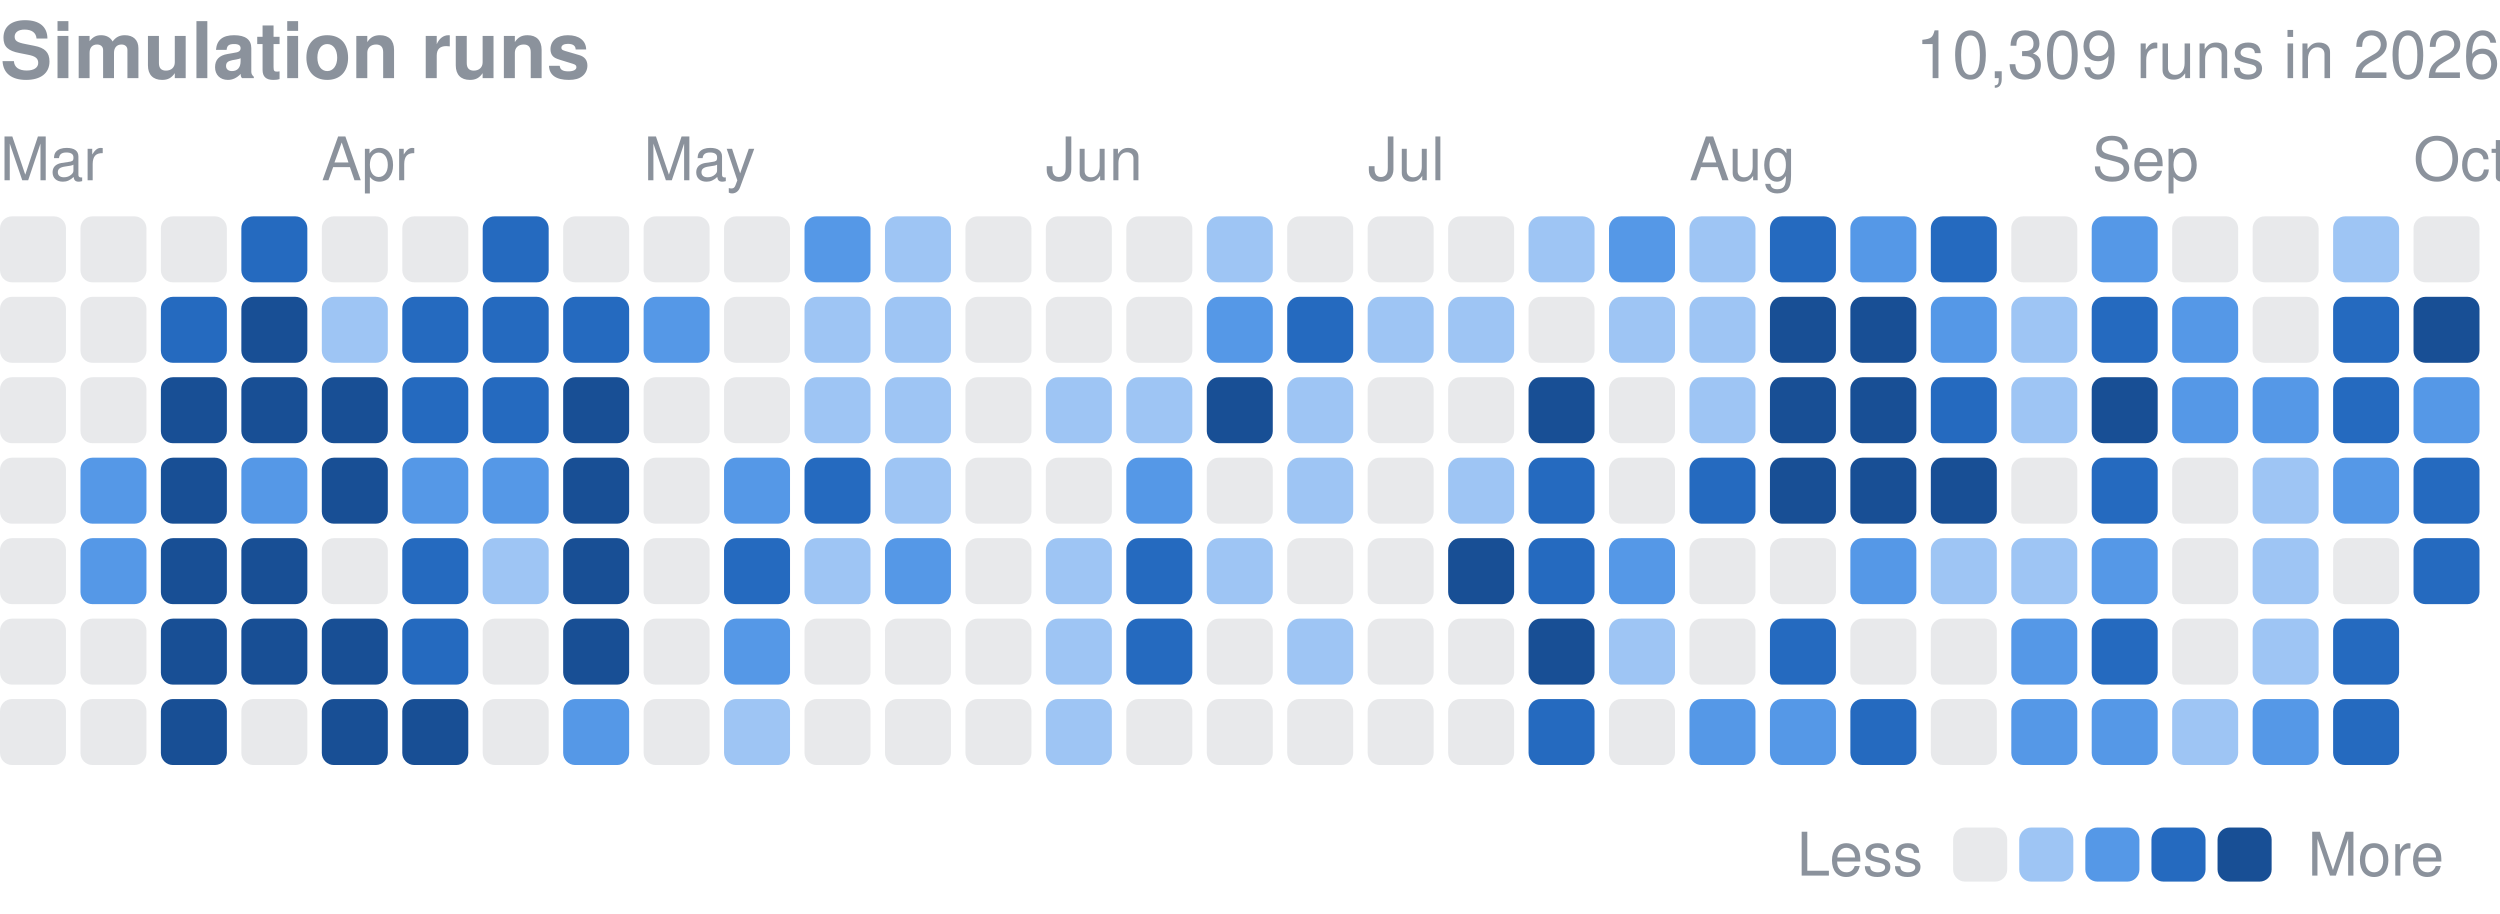
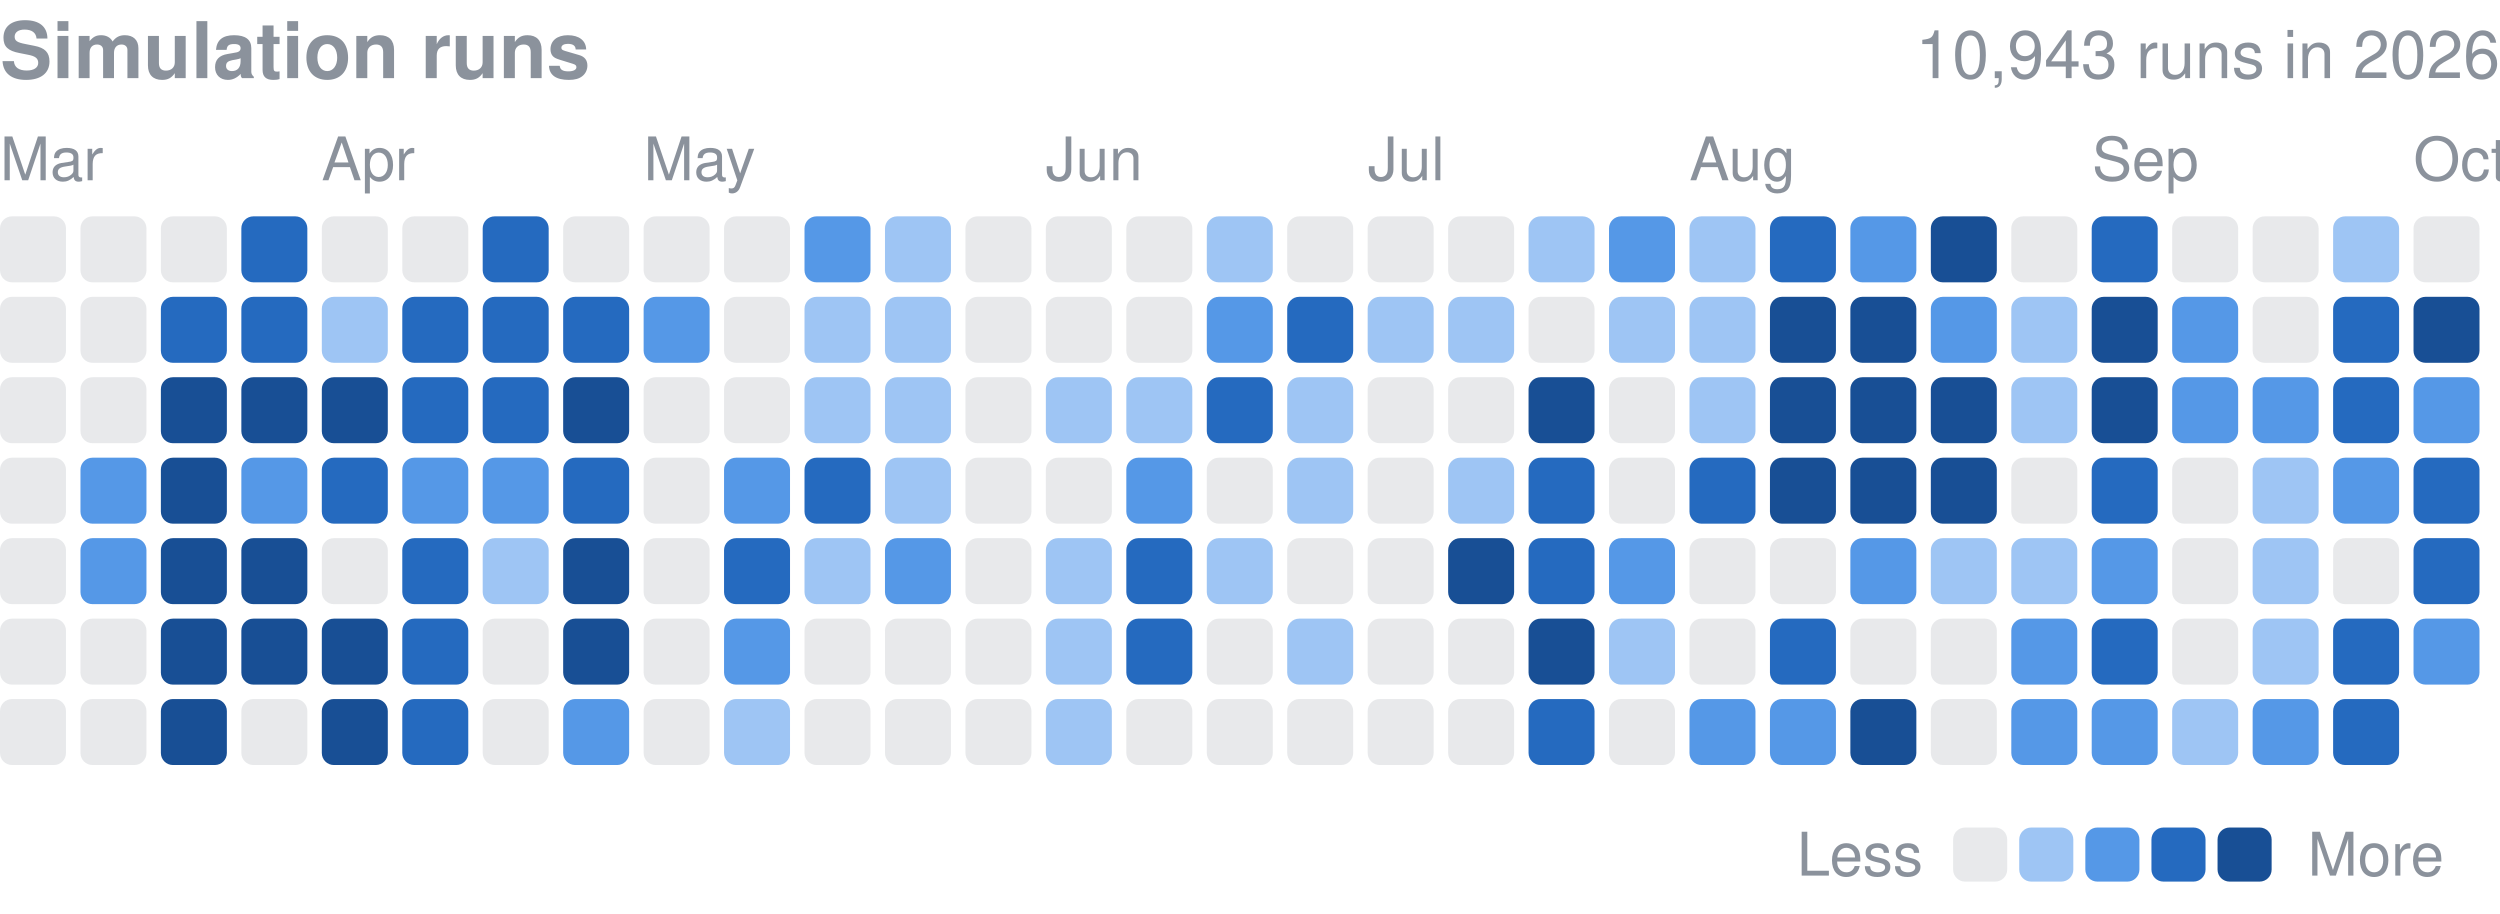
<svg xmlns="http://www.w3.org/2000/svg" width="416" height="152" viewBox="0 0 416 152" role="img" aria-label="Finished simulation runs per day in 2026">
  <style>text{font-family:-apple-system,BlinkMacSystemFont,"Segoe UI",Helvetica,Arial,sans-serif}</style>
  <text x="0" y="13" font-size="13" font-weight="600" fill="#8b929c">Simulation runs</text>
-   <text x="416" y="13" font-size="11" fill="#8b929c" text-anchor="end">10,309 runs in 2026</text>
+   <text x="416" y="13" font-size="11" fill="#8b929c" text-anchor="end">10,943 runs in 2026</text>
  <text x="0.0" y="30" font-size="10" fill="#8b929c">Mar</text>
  <text x="53.5" y="30" font-size="10" fill="#8b929c">Apr</text>
  <text x="107.1" y="30" font-size="10" fill="#8b929c">May</text>
  <text x="174.0" y="30" font-size="10" fill="#8b929c">Jun</text>
  <text x="227.6" y="30" font-size="10" fill="#8b929c">Jul</text>
  <text x="281.1" y="30" font-size="10" fill="#8b929c">Aug</text>
  <text x="348.1" y="30" font-size="10" fill="#8b929c">Sep</text>
  <text x="401.6" y="30" font-size="10" fill="#8b929c">Oct</text>
  <rect x="0.00" y="36.00" width="10.98" height="10.98" rx="2.0" fill="#8b929c" opacity="0.2" />
  <rect x="0.00" y="49.39" width="10.98" height="10.98" rx="2.0" fill="#8b929c" opacity="0.2" />
  <rect x="0.00" y="62.77" width="10.98" height="10.98" rx="2.0" fill="#8b929c" opacity="0.2" />
  <rect x="0.00" y="76.16" width="10.98" height="10.98" rx="2.0" fill="#8b929c" opacity="0.2" />
  <rect x="0.00" y="89.55" width="10.98" height="10.98" rx="2.0" fill="#8b929c" opacity="0.2" />
  <rect x="0.00" y="102.94" width="10.98" height="10.98" rx="2.0" fill="#8b929c" opacity="0.2" />
  <rect x="0.00" y="116.32" width="10.98" height="10.98" rx="2.0" fill="#8b929c" opacity="0.2" />
  <rect x="13.39" y="36.00" width="10.98" height="10.98" rx="2.0" fill="#8b929c" opacity="0.2" />
  <rect x="13.39" y="49.39" width="10.98" height="10.98" rx="2.0" fill="#8b929c" opacity="0.2" />
  <rect x="13.39" y="62.77" width="10.98" height="10.98" rx="2.0" fill="#8b929c" opacity="0.2" />
  <rect x="13.39" y="76.16" width="10.98" height="10.98" rx="2.0" fill="#5598e7" />
  <rect x="13.39" y="89.55" width="10.98" height="10.98" rx="2.0" fill="#5598e7" />
  <rect x="13.39" y="102.94" width="10.98" height="10.98" rx="2.0" fill="#8b929c" opacity="0.2" />
  <rect x="13.39" y="116.32" width="10.98" height="10.98" rx="2.0" fill="#8b929c" opacity="0.2" />
  <rect x="26.77" y="36.00" width="10.98" height="10.98" rx="2.0" fill="#8b929c" opacity="0.2" />
  <rect x="26.77" y="49.39" width="10.98" height="10.98" rx="2.0" fill="#256abf" />
  <rect x="26.77" y="62.77" width="10.98" height="10.98" rx="2.0" fill="#184f95" />
  <rect x="26.77" y="76.16" width="10.98" height="10.98" rx="2.0" fill="#184f95" />
  <rect x="26.77" y="89.55" width="10.98" height="10.98" rx="2.0" fill="#184f95" />
  <rect x="26.77" y="102.94" width="10.98" height="10.98" rx="2.0" fill="#184f95" />
  <rect x="26.77" y="116.32" width="10.98" height="10.98" rx="2.0" fill="#184f95" />
  <rect x="40.16" y="36.00" width="10.98" height="10.98" rx="2.0" fill="#256abf" />
-   <rect x="40.16" y="49.39" width="10.98" height="10.98" rx="2.0" fill="#184f95" />
+   <rect x="40.16" y="49.39" width="10.98" height="10.98" rx="2.0" fill="#256abf" />
  <rect x="40.16" y="62.77" width="10.98" height="10.98" rx="2.0" fill="#184f95" />
  <rect x="40.16" y="76.16" width="10.98" height="10.98" rx="2.0" fill="#5598e7" />
  <rect x="40.16" y="89.55" width="10.98" height="10.98" rx="2.0" fill="#184f95" />
  <rect x="40.16" y="102.94" width="10.98" height="10.98" rx="2.0" fill="#184f95" />
  <rect x="40.16" y="116.32" width="10.98" height="10.98" rx="2.0" fill="#8b929c" opacity="0.2" />
  <rect x="53.55" y="36.00" width="10.98" height="10.98" rx="2.0" fill="#8b929c" opacity="0.2" />
  <rect x="53.55" y="49.39" width="10.98" height="10.98" rx="2.0" fill="#9ec5f4" />
  <rect x="53.55" y="62.77" width="10.98" height="10.98" rx="2.0" fill="#184f95" />
-   <rect x="53.55" y="76.16" width="10.98" height="10.98" rx="2.0" fill="#184f95" />
+   <rect x="53.55" y="76.16" width="10.98" height="10.98" rx="2.0" fill="#256abf" />
  <rect x="53.55" y="89.55" width="10.98" height="10.98" rx="2.0" fill="#8b929c" opacity="0.2" />
  <rect x="53.55" y="102.94" width="10.98" height="10.98" rx="2.0" fill="#184f95" />
  <rect x="53.55" y="116.32" width="10.98" height="10.98" rx="2.0" fill="#184f95" />
  <rect x="66.94" y="36.00" width="10.98" height="10.98" rx="2.0" fill="#8b929c" opacity="0.2" />
  <rect x="66.94" y="49.39" width="10.98" height="10.98" rx="2.0" fill="#256abf" />
  <rect x="66.94" y="62.77" width="10.98" height="10.98" rx="2.0" fill="#256abf" />
  <rect x="66.94" y="76.16" width="10.98" height="10.98" rx="2.0" fill="#5598e7" />
  <rect x="66.94" y="89.55" width="10.98" height="10.98" rx="2.0" fill="#256abf" />
  <rect x="66.94" y="102.94" width="10.98" height="10.98" rx="2.0" fill="#256abf" />
-   <rect x="66.94" y="116.32" width="10.98" height="10.98" rx="2.0" fill="#184f95" />
+   <rect x="66.94" y="116.32" width="10.98" height="10.98" rx="2.0" fill="#256abf" />
  <rect x="80.32" y="36.00" width="10.98" height="10.98" rx="2.0" fill="#256abf" />
  <rect x="80.32" y="49.39" width="10.98" height="10.98" rx="2.0" fill="#256abf" />
  <rect x="80.32" y="62.77" width="10.98" height="10.98" rx="2.0" fill="#256abf" />
  <rect x="80.32" y="76.16" width="10.98" height="10.98" rx="2.0" fill="#5598e7" />
  <rect x="80.32" y="89.55" width="10.98" height="10.98" rx="2.0" fill="#9ec5f4" />
  <rect x="80.32" y="102.94" width="10.98" height="10.98" rx="2.0" fill="#8b929c" opacity="0.2" />
  <rect x="80.32" y="116.32" width="10.98" height="10.98" rx="2.0" fill="#8b929c" opacity="0.2" />
  <rect x="93.71" y="36.00" width="10.98" height="10.98" rx="2.0" fill="#8b929c" opacity="0.2" />
  <rect x="93.71" y="49.39" width="10.98" height="10.98" rx="2.0" fill="#256abf" />
  <rect x="93.71" y="62.77" width="10.98" height="10.98" rx="2.0" fill="#184f95" />
-   <rect x="93.71" y="76.16" width="10.98" height="10.98" rx="2.0" fill="#184f95" />
+   <rect x="93.71" y="76.16" width="10.98" height="10.98" rx="2.0" fill="#256abf" />
  <rect x="93.71" y="89.55" width="10.98" height="10.98" rx="2.0" fill="#184f95" />
  <rect x="93.71" y="102.94" width="10.98" height="10.98" rx="2.0" fill="#184f95" />
  <rect x="93.71" y="116.32" width="10.98" height="10.98" rx="2.0" fill="#5598e7" />
  <rect x="107.10" y="36.00" width="10.98" height="10.98" rx="2.0" fill="#8b929c" opacity="0.2" />
  <rect x="107.10" y="49.39" width="10.98" height="10.98" rx="2.0" fill="#5598e7" />
  <rect x="107.10" y="62.77" width="10.98" height="10.98" rx="2.0" fill="#8b929c" opacity="0.2" />
  <rect x="107.10" y="76.16" width="10.98" height="10.98" rx="2.0" fill="#8b929c" opacity="0.2" />
  <rect x="107.10" y="89.55" width="10.98" height="10.98" rx="2.0" fill="#8b929c" opacity="0.2" />
  <rect x="107.10" y="102.94" width="10.98" height="10.98" rx="2.0" fill="#8b929c" opacity="0.2" />
  <rect x="107.10" y="116.32" width="10.98" height="10.98" rx="2.0" fill="#8b929c" opacity="0.2" />
  <rect x="120.48" y="36.00" width="10.98" height="10.98" rx="2.0" fill="#8b929c" opacity="0.2" />
  <rect x="120.48" y="49.39" width="10.98" height="10.98" rx="2.0" fill="#8b929c" opacity="0.2" />
  <rect x="120.48" y="62.77" width="10.98" height="10.98" rx="2.0" fill="#8b929c" opacity="0.2" />
  <rect x="120.48" y="76.16" width="10.98" height="10.98" rx="2.0" fill="#5598e7" />
  <rect x="120.48" y="89.55" width="10.98" height="10.98" rx="2.0" fill="#256abf" />
  <rect x="120.48" y="102.94" width="10.98" height="10.98" rx="2.0" fill="#5598e7" />
  <rect x="120.48" y="116.32" width="10.98" height="10.98" rx="2.0" fill="#9ec5f4" />
  <rect x="133.87" y="36.00" width="10.98" height="10.98" rx="2.0" fill="#5598e7" />
  <rect x="133.87" y="49.39" width="10.98" height="10.98" rx="2.0" fill="#9ec5f4" />
  <rect x="133.87" y="62.77" width="10.98" height="10.98" rx="2.0" fill="#9ec5f4" />
  <rect x="133.87" y="76.16" width="10.98" height="10.98" rx="2.0" fill="#256abf" />
  <rect x="133.87" y="89.55" width="10.98" height="10.98" rx="2.0" fill="#9ec5f4" />
  <rect x="133.87" y="102.94" width="10.98" height="10.98" rx="2.0" fill="#8b929c" opacity="0.2" />
  <rect x="133.87" y="116.32" width="10.98" height="10.98" rx="2.0" fill="#8b929c" opacity="0.2" />
  <rect x="147.26" y="36.00" width="10.98" height="10.98" rx="2.0" fill="#9ec5f4" />
  <rect x="147.26" y="49.39" width="10.98" height="10.98" rx="2.0" fill="#9ec5f4" />
  <rect x="147.26" y="62.77" width="10.98" height="10.98" rx="2.0" fill="#9ec5f4" />
  <rect x="147.26" y="76.16" width="10.98" height="10.98" rx="2.0" fill="#9ec5f4" />
  <rect x="147.26" y="89.55" width="10.98" height="10.98" rx="2.0" fill="#5598e7" />
  <rect x="147.26" y="102.94" width="10.98" height="10.98" rx="2.0" fill="#8b929c" opacity="0.2" />
  <rect x="147.26" y="116.32" width="10.98" height="10.98" rx="2.0" fill="#8b929c" opacity="0.2" />
  <rect x="160.65" y="36.00" width="10.98" height="10.98" rx="2.0" fill="#8b929c" opacity="0.2" />
  <rect x="160.65" y="49.39" width="10.98" height="10.98" rx="2.0" fill="#8b929c" opacity="0.2" />
  <rect x="160.65" y="62.77" width="10.98" height="10.98" rx="2.0" fill="#8b929c" opacity="0.2" />
  <rect x="160.65" y="76.16" width="10.98" height="10.98" rx="2.0" fill="#8b929c" opacity="0.2" />
  <rect x="160.65" y="89.55" width="10.98" height="10.98" rx="2.0" fill="#8b929c" opacity="0.2" />
  <rect x="160.65" y="102.94" width="10.98" height="10.98" rx="2.0" fill="#8b929c" opacity="0.2" />
  <rect x="160.65" y="116.32" width="10.98" height="10.98" rx="2.0" fill="#8b929c" opacity="0.2" />
  <rect x="174.03" y="36.00" width="10.98" height="10.98" rx="2.0" fill="#8b929c" opacity="0.2" />
  <rect x="174.03" y="49.39" width="10.98" height="10.98" rx="2.0" fill="#8b929c" opacity="0.2" />
  <rect x="174.03" y="62.77" width="10.98" height="10.98" rx="2.0" fill="#9ec5f4" />
  <rect x="174.03" y="76.16" width="10.98" height="10.98" rx="2.0" fill="#8b929c" opacity="0.2" />
  <rect x="174.03" y="89.55" width="10.98" height="10.98" rx="2.0" fill="#9ec5f4" />
  <rect x="174.03" y="102.94" width="10.98" height="10.98" rx="2.0" fill="#9ec5f4" />
  <rect x="174.03" y="116.32" width="10.98" height="10.98" rx="2.0" fill="#9ec5f4" />
  <rect x="187.42" y="36.00" width="10.98" height="10.98" rx="2.0" fill="#8b929c" opacity="0.2" />
  <rect x="187.42" y="49.39" width="10.98" height="10.98" rx="2.0" fill="#8b929c" opacity="0.2" />
  <rect x="187.42" y="62.77" width="10.98" height="10.98" rx="2.0" fill="#9ec5f4" />
  <rect x="187.42" y="76.16" width="10.98" height="10.98" rx="2.0" fill="#5598e7" />
  <rect x="187.42" y="89.55" width="10.98" height="10.98" rx="2.0" fill="#256abf" />
  <rect x="187.42" y="102.94" width="10.98" height="10.98" rx="2.0" fill="#256abf" />
  <rect x="187.42" y="116.32" width="10.98" height="10.98" rx="2.0" fill="#8b929c" opacity="0.2" />
  <rect x="200.81" y="36.00" width="10.98" height="10.98" rx="2.0" fill="#9ec5f4" />
  <rect x="200.81" y="49.39" width="10.98" height="10.98" rx="2.0" fill="#5598e7" />
-   <rect x="200.81" y="62.77" width="10.98" height="10.98" rx="2.0" fill="#184f95" />
+   <rect x="200.81" y="62.77" width="10.98" height="10.98" rx="2.0" fill="#256abf" />
  <rect x="200.81" y="76.16" width="10.98" height="10.98" rx="2.0" fill="#8b929c" opacity="0.2" />
  <rect x="200.81" y="89.55" width="10.98" height="10.98" rx="2.0" fill="#9ec5f4" />
  <rect x="200.81" y="102.94" width="10.98" height="10.98" rx="2.0" fill="#8b929c" opacity="0.2" />
  <rect x="200.81" y="116.32" width="10.98" height="10.98" rx="2.0" fill="#8b929c" opacity="0.2" />
  <rect x="214.19" y="36.00" width="10.98" height="10.98" rx="2.0" fill="#8b929c" opacity="0.2" />
  <rect x="214.19" y="49.39" width="10.98" height="10.98" rx="2.0" fill="#256abf" />
  <rect x="214.19" y="62.77" width="10.98" height="10.98" rx="2.0" fill="#9ec5f4" />
  <rect x="214.19" y="76.16" width="10.98" height="10.98" rx="2.0" fill="#9ec5f4" />
  <rect x="214.19" y="89.55" width="10.98" height="10.98" rx="2.0" fill="#8b929c" opacity="0.2" />
  <rect x="214.19" y="102.94" width="10.98" height="10.98" rx="2.0" fill="#9ec5f4" />
  <rect x="214.19" y="116.32" width="10.98" height="10.98" rx="2.0" fill="#8b929c" opacity="0.2" />
  <rect x="227.58" y="36.00" width="10.98" height="10.98" rx="2.0" fill="#8b929c" opacity="0.2" />
  <rect x="227.58" y="49.39" width="10.98" height="10.98" rx="2.0" fill="#9ec5f4" />
  <rect x="227.58" y="62.77" width="10.98" height="10.98" rx="2.0" fill="#8b929c" opacity="0.2" />
  <rect x="227.58" y="76.16" width="10.98" height="10.98" rx="2.0" fill="#8b929c" opacity="0.2" />
  <rect x="227.58" y="89.55" width="10.98" height="10.98" rx="2.0" fill="#8b929c" opacity="0.2" />
  <rect x="227.58" y="102.94" width="10.98" height="10.98" rx="2.0" fill="#8b929c" opacity="0.2" />
  <rect x="227.58" y="116.32" width="10.98" height="10.98" rx="2.0" fill="#8b929c" opacity="0.2" />
  <rect x="240.97" y="36.00" width="10.98" height="10.98" rx="2.0" fill="#8b929c" opacity="0.2" />
  <rect x="240.97" y="49.39" width="10.98" height="10.98" rx="2.0" fill="#9ec5f4" />
  <rect x="240.97" y="62.77" width="10.98" height="10.98" rx="2.0" fill="#8b929c" opacity="0.2" />
  <rect x="240.97" y="76.16" width="10.98" height="10.98" rx="2.0" fill="#9ec5f4" />
  <rect x="240.97" y="89.55" width="10.98" height="10.98" rx="2.0" fill="#184f95" />
  <rect x="240.97" y="102.94" width="10.98" height="10.98" rx="2.0" fill="#8b929c" opacity="0.2" />
  <rect x="240.97" y="116.32" width="10.98" height="10.98" rx="2.0" fill="#8b929c" opacity="0.2" />
  <rect x="254.35" y="36.00" width="10.98" height="10.98" rx="2.0" fill="#9ec5f4" />
  <rect x="254.35" y="49.39" width="10.98" height="10.98" rx="2.0" fill="#8b929c" opacity="0.2" />
  <rect x="254.35" y="62.77" width="10.98" height="10.98" rx="2.0" fill="#184f95" />
  <rect x="254.35" y="76.16" width="10.98" height="10.98" rx="2.0" fill="#256abf" />
  <rect x="254.35" y="89.55" width="10.98" height="10.98" rx="2.0" fill="#256abf" />
  <rect x="254.35" y="102.94" width="10.98" height="10.98" rx="2.0" fill="#184f95" />
  <rect x="254.35" y="116.32" width="10.98" height="10.98" rx="2.0" fill="#256abf" />
  <rect x="267.74" y="36.00" width="10.98" height="10.98" rx="2.0" fill="#5598e7" />
  <rect x="267.74" y="49.39" width="10.98" height="10.98" rx="2.0" fill="#9ec5f4" />
  <rect x="267.74" y="62.77" width="10.98" height="10.98" rx="2.0" fill="#8b929c" opacity="0.2" />
  <rect x="267.74" y="76.16" width="10.98" height="10.98" rx="2.0" fill="#8b929c" opacity="0.2" />
  <rect x="267.74" y="89.55" width="10.98" height="10.98" rx="2.0" fill="#5598e7" />
  <rect x="267.74" y="102.94" width="10.98" height="10.98" rx="2.0" fill="#9ec5f4" />
  <rect x="267.74" y="116.32" width="10.98" height="10.98" rx="2.0" fill="#8b929c" opacity="0.2" />
  <rect x="281.13" y="36.00" width="10.98" height="10.98" rx="2.0" fill="#9ec5f4" />
  <rect x="281.13" y="49.39" width="10.98" height="10.98" rx="2.0" fill="#9ec5f4" />
  <rect x="281.13" y="62.77" width="10.98" height="10.98" rx="2.0" fill="#9ec5f4" />
  <rect x="281.13" y="76.16" width="10.98" height="10.98" rx="2.0" fill="#256abf" />
  <rect x="281.13" y="89.55" width="10.98" height="10.98" rx="2.0" fill="#8b929c" opacity="0.2" />
  <rect x="281.13" y="102.94" width="10.98" height="10.98" rx="2.0" fill="#8b929c" opacity="0.2" />
  <rect x="281.13" y="116.32" width="10.98" height="10.98" rx="2.0" fill="#5598e7" />
  <rect x="294.52" y="36.00" width="10.98" height="10.98" rx="2.0" fill="#256abf" />
  <rect x="294.52" y="49.39" width="10.98" height="10.98" rx="2.0" fill="#184f95" />
  <rect x="294.52" y="62.77" width="10.98" height="10.98" rx="2.0" fill="#184f95" />
  <rect x="294.52" y="76.16" width="10.98" height="10.98" rx="2.0" fill="#184f95" />
  <rect x="294.52" y="89.55" width="10.98" height="10.98" rx="2.0" fill="#8b929c" opacity="0.2" />
  <rect x="294.52" y="102.94" width="10.98" height="10.98" rx="2.0" fill="#256abf" />
  <rect x="294.52" y="116.32" width="10.98" height="10.98" rx="2.0" fill="#5598e7" />
  <rect x="307.90" y="36.00" width="10.98" height="10.98" rx="2.0" fill="#5598e7" />
  <rect x="307.90" y="49.39" width="10.98" height="10.98" rx="2.0" fill="#184f95" />
  <rect x="307.90" y="62.77" width="10.98" height="10.98" rx="2.0" fill="#184f95" />
  <rect x="307.90" y="76.16" width="10.98" height="10.98" rx="2.0" fill="#184f95" />
  <rect x="307.90" y="89.55" width="10.98" height="10.98" rx="2.0" fill="#5598e7" />
  <rect x="307.90" y="102.94" width="10.98" height="10.98" rx="2.0" fill="#8b929c" opacity="0.2" />
-   <rect x="307.90" y="116.32" width="10.98" height="10.98" rx="2.0" fill="#256abf" />
-   <rect x="321.29" y="36.00" width="10.98" height="10.98" rx="2.0" fill="#256abf" />
+   <rect x="307.90" y="116.32" width="10.98" height="10.98" rx="2.0" fill="#184f95" />
+   <rect x="321.29" y="36.00" width="10.98" height="10.98" rx="2.0" fill="#184f95" />
  <rect x="321.29" y="49.39" width="10.98" height="10.98" rx="2.0" fill="#5598e7" />
-   <rect x="321.29" y="62.77" width="10.98" height="10.98" rx="2.0" fill="#256abf" />
+   <rect x="321.29" y="62.77" width="10.98" height="10.98" rx="2.0" fill="#184f95" />
  <rect x="321.29" y="76.16" width="10.98" height="10.98" rx="2.0" fill="#184f95" />
  <rect x="321.29" y="89.55" width="10.98" height="10.98" rx="2.0" fill="#9ec5f4" />
  <rect x="321.29" y="102.94" width="10.98" height="10.98" rx="2.0" fill="#8b929c" opacity="0.2" />
  <rect x="321.29" y="116.32" width="10.98" height="10.98" rx="2.0" fill="#8b929c" opacity="0.2" />
  <rect x="334.68" y="36.00" width="10.98" height="10.98" rx="2.0" fill="#8b929c" opacity="0.2" />
  <rect x="334.68" y="49.39" width="10.98" height="10.98" rx="2.0" fill="#9ec5f4" />
  <rect x="334.68" y="62.77" width="10.98" height="10.98" rx="2.0" fill="#9ec5f4" />
  <rect x="334.68" y="76.16" width="10.98" height="10.98" rx="2.0" fill="#8b929c" opacity="0.2" />
  <rect x="334.68" y="89.55" width="10.98" height="10.98" rx="2.0" fill="#9ec5f4" />
  <rect x="334.68" y="102.94" width="10.98" height="10.98" rx="2.0" fill="#5598e7" />
  <rect x="334.68" y="116.32" width="10.98" height="10.98" rx="2.0" fill="#5598e7" />
-   <rect x="348.06" y="36.00" width="10.98" height="10.98" rx="2.0" fill="#5598e7" />
-   <rect x="348.06" y="49.39" width="10.98" height="10.98" rx="2.0" fill="#256abf" />
+   <rect x="348.06" y="36.00" width="10.98" height="10.98" rx="2.0" fill="#256abf" />
+   <rect x="348.06" y="49.39" width="10.98" height="10.98" rx="2.0" fill="#184f95" />
  <rect x="348.06" y="62.77" width="10.98" height="10.98" rx="2.0" fill="#184f95" />
  <rect x="348.06" y="76.16" width="10.98" height="10.98" rx="2.0" fill="#256abf" />
  <rect x="348.06" y="89.55" width="10.98" height="10.98" rx="2.0" fill="#5598e7" />
  <rect x="348.06" y="102.94" width="10.98" height="10.98" rx="2.0" fill="#256abf" />
  <rect x="348.06" y="116.32" width="10.98" height="10.98" rx="2.0" fill="#5598e7" />
  <rect x="361.45" y="36.00" width="10.98" height="10.98" rx="2.0" fill="#8b929c" opacity="0.2" />
  <rect x="361.45" y="49.39" width="10.98" height="10.98" rx="2.0" fill="#5598e7" />
  <rect x="361.45" y="62.77" width="10.98" height="10.98" rx="2.0" fill="#5598e7" />
  <rect x="361.45" y="76.16" width="10.98" height="10.98" rx="2.0" fill="#8b929c" opacity="0.2" />
  <rect x="361.45" y="89.55" width="10.98" height="10.98" rx="2.0" fill="#8b929c" opacity="0.2" />
  <rect x="361.45" y="102.94" width="10.98" height="10.98" rx="2.0" fill="#8b929c" opacity="0.2" />
  <rect x="361.45" y="116.32" width="10.98" height="10.98" rx="2.0" fill="#9ec5f4" />
  <rect x="374.84" y="36.00" width="10.98" height="10.98" rx="2.0" fill="#8b929c" opacity="0.2" />
  <rect x="374.84" y="49.39" width="10.98" height="10.98" rx="2.0" fill="#8b929c" opacity="0.2" />
  <rect x="374.84" y="62.77" width="10.98" height="10.98" rx="2.0" fill="#5598e7" />
  <rect x="374.84" y="76.16" width="10.98" height="10.98" rx="2.0" fill="#9ec5f4" />
  <rect x="374.84" y="89.55" width="10.98" height="10.98" rx="2.0" fill="#9ec5f4" />
  <rect x="374.84" y="102.94" width="10.98" height="10.98" rx="2.0" fill="#9ec5f4" />
  <rect x="374.84" y="116.32" width="10.98" height="10.98" rx="2.0" fill="#5598e7" />
  <rect x="388.23" y="36.00" width="10.98" height="10.98" rx="2.0" fill="#9ec5f4" />
  <rect x="388.23" y="49.39" width="10.98" height="10.98" rx="2.0" fill="#256abf" />
  <rect x="388.23" y="62.77" width="10.98" height="10.98" rx="2.0" fill="#256abf" />
  <rect x="388.23" y="76.16" width="10.98" height="10.98" rx="2.0" fill="#5598e7" />
  <rect x="388.23" y="89.55" width="10.98" height="10.98" rx="2.0" fill="#8b929c" opacity="0.2" />
  <rect x="388.23" y="102.94" width="10.98" height="10.98" rx="2.0" fill="#256abf" />
  <rect x="388.23" y="116.32" width="10.98" height="10.98" rx="2.0" fill="#256abf" />
  <rect x="401.61" y="36.00" width="10.98" height="10.98" rx="2.0" fill="#8b929c" opacity="0.2" />
  <rect x="401.61" y="49.39" width="10.98" height="10.98" rx="2.0" fill="#184f95" />
  <rect x="401.61" y="62.77" width="10.98" height="10.98" rx="2.0" fill="#5598e7" />
  <rect x="401.61" y="76.16" width="10.98" height="10.98" rx="2.0" fill="#256abf" />
  <rect x="401.61" y="89.55" width="10.98" height="10.98" rx="2.0" fill="#256abf" />
+   <rect x="401.61" y="102.94" width="10.98" height="10.98" rx="2.0" fill="#5598e7" />
  <text x="299" y="145.7" font-size="10" fill="#8b929c">Less</text>
  <rect x="325" y="137.7" width="9" height="9" rx="2.0" fill="#8b929c" opacity="0.2" />
  <rect x="336.0" y="137.7" width="9" height="9" rx="2.0" fill="#9ec5f4" />
  <rect x="347.0" y="137.7" width="9" height="9" rx="2.0" fill="#5598e7" />
  <rect x="358.0" y="137.7" width="9" height="9" rx="2.0" fill="#256abf" />
  <rect x="369.0" y="137.7" width="9" height="9" rx="2.0" fill="#184f95" />
  <text x="384.0" y="145.7" font-size="10" fill="#8b929c">More</text>
</svg>
